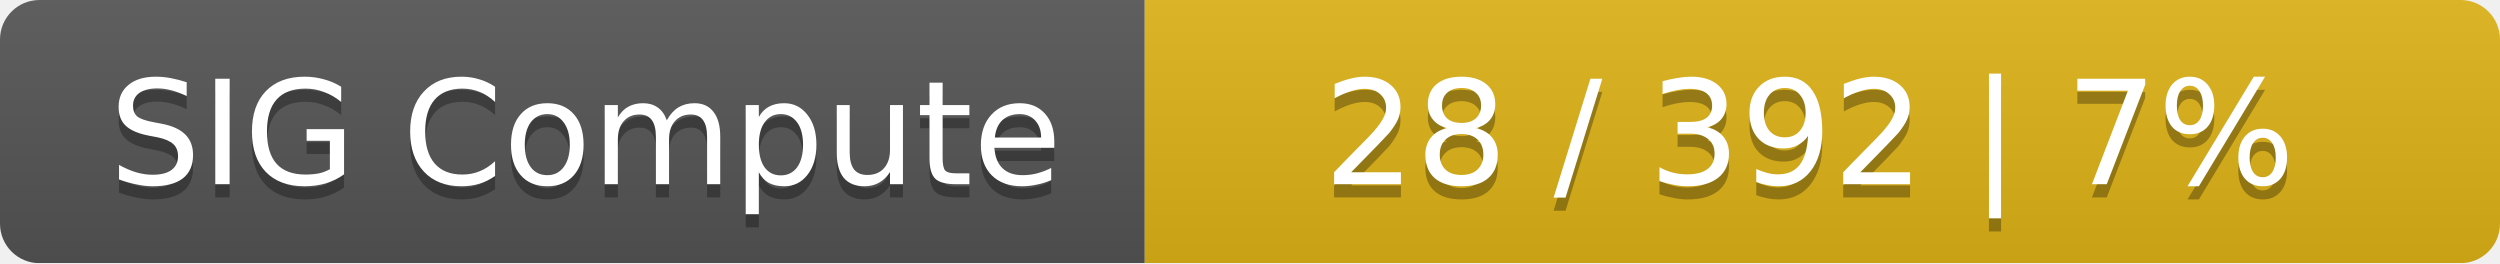
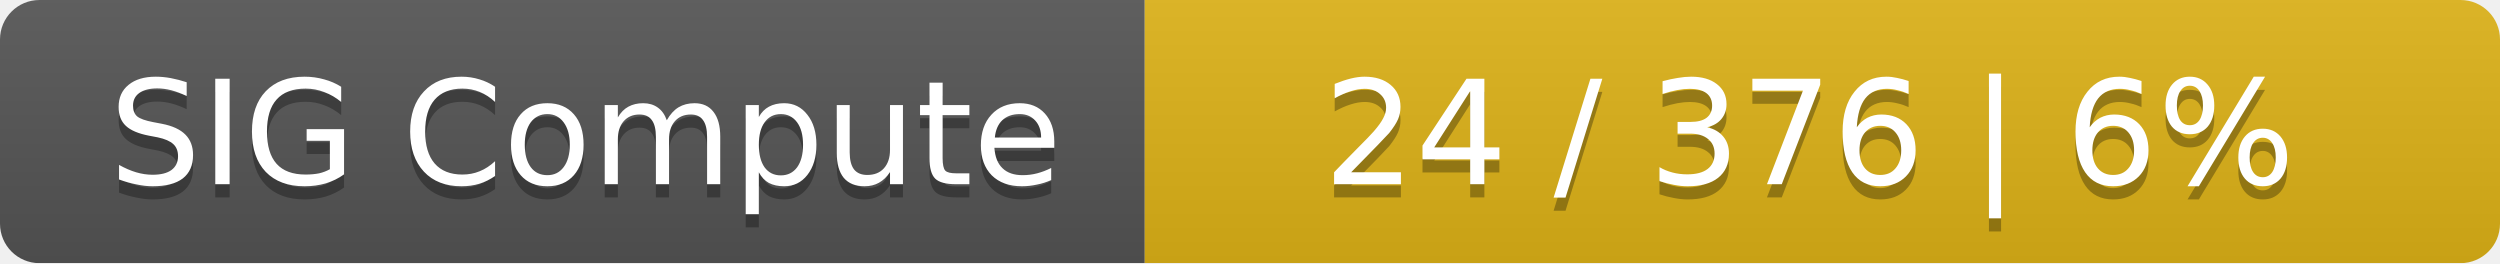
<svg xmlns="http://www.w3.org/2000/svg" width="190" height="20">
  <linearGradient id="smooth" x2="0" y2="100%">
    <stop offset="0" stop-color="#bbb" stop-opacity=".1" />
    <stop offset="1" stop-opacity=".1" />
  </linearGradient>
  <mask id="round">
    <rect width="190" height="20" rx="3" fill="#fff" />
  </mask>
  <g mask="url(#round)">
    <rect width="87" height="20" fill="#555" />
    <rect x="87" width="103" height="20" fill="#dfb317" />
    <rect width="190" height="20" fill="url(#smooth)" />
  </g>
  <g fill="#fff" text-anchor="middle" font-family="DejaVu Sans,Verdana,Geneva,sans-serif" font-size="11">
    <text x="44.5" y="15" fill="#010101" fill-opacity=".3">SIG Compute</text>
    <text x="44.5" y="14">SIG Compute</text>
-     <text x="137.5" y="15" fill="#010101" fill-opacity=".3">28 / 392    |    7%</text>
-     <text x="137.5" y="14">28 / 392    |    7%</text>
+     <text x="137.5" y="15" fill="#010101" fill-opacity=".3">24 / 376    |    6%</text>
+     <text x="137.5" y="14">24 / 376    |    6%</text>
  </g>
</svg>
